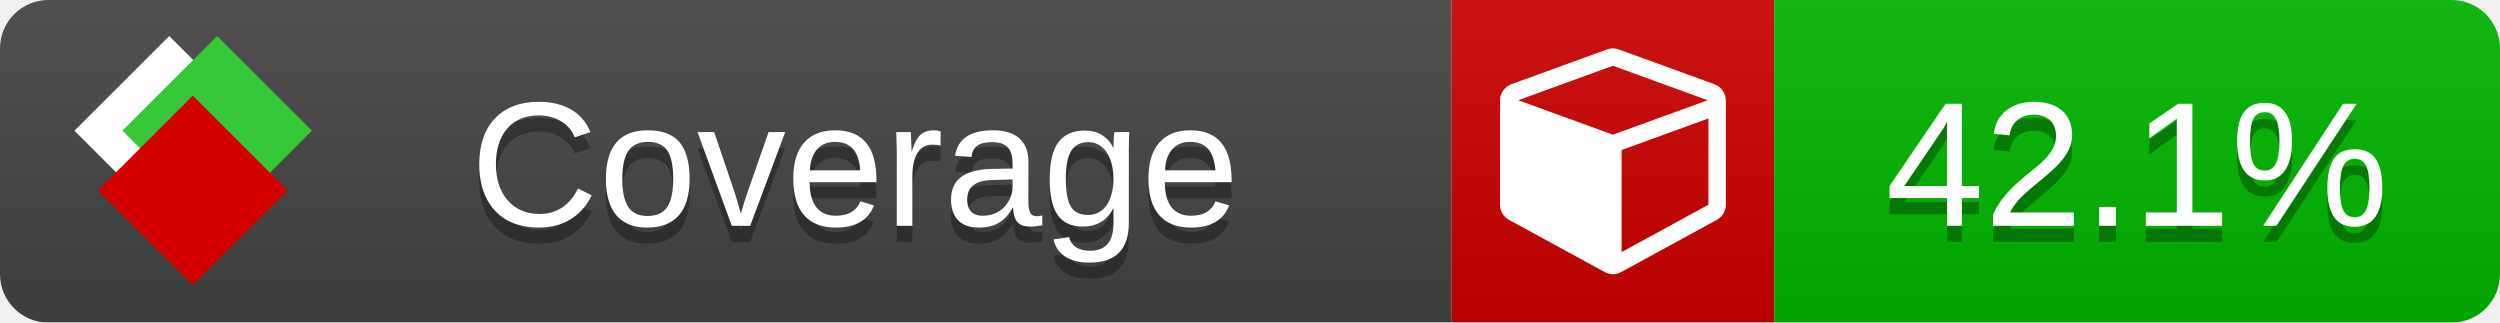
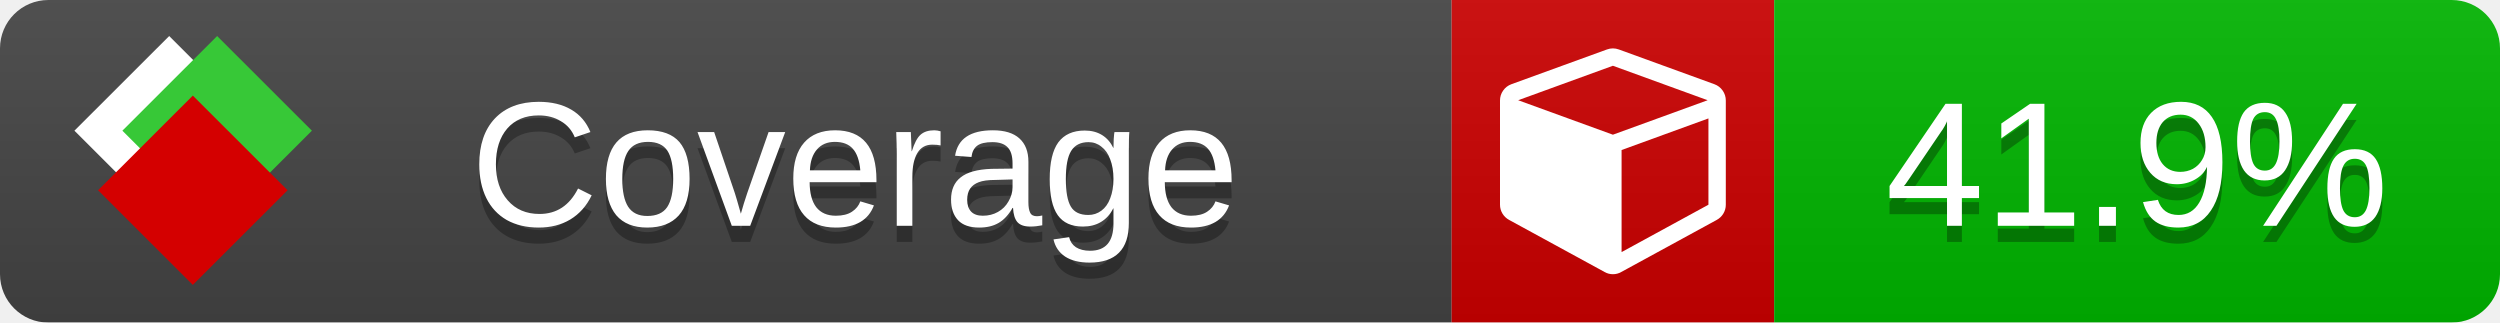
<svg xmlns="http://www.w3.org/2000/svg" xmlns:xlink="http://www.w3.org/1999/xlink" width="155" height="20">
  <style type="text/css">
          
            @keyframes fade1 {
                0% { visibility: visible; opacity: 1; }
               27% { visibility: visible; opacity: 1; }
               33% { visibility: hidden; opacity: 0; }
               60% { visibility: hidden; opacity: 0; }
               66% { visibility: hidden; opacity: 0; }
               93% { visibility: hidden; opacity: 0; }
              100% { visibility: visible; opacity: 1; }
            }
            @keyframes fade2 {
                0% { visibility: hidden; opacity: 0; }
               27% { visibility: hidden; opacity: 0; }
               33% { visibility: visible; opacity: 1; }
               60% { visibility: visible; opacity: 1; }
               66% { visibility: hidden; opacity: 0; }
               93% { visibility: hidden; opacity: 0; }
              100% { visibility: hidden; opacity: 0; }
            }
            @keyframes fade3 {
                0% { visibility: hidden; opacity: 0; }
               27% { visibility: hidden; opacity: 0; }
               33% { visibility: hidden; opacity: 0; }
               60% { visibility: hidden; opacity: 0; }
               66% { visibility: visible; opacity: 1; }
               93% { visibility: visible; opacity: 1; }
              100% { visibility: hidden; opacity: 0; }
            }
            .linecoverage {
                animation-duration: 15s;
                animation-name: fade1;
                animation-iteration-count: infinite;
            }
            .branchcoverage {
                animation-duration: 15s;
                animation-name: fade2;
                animation-iteration-count: infinite;
            }
            .methodcoverage {
                animation-duration: 15s;
                animation-name: fade3;
                animation-iteration-count: infinite;
            }
          
    </style>
  <defs>
    <linearGradient id="gradient" x2="0" y2="100%">
      <stop offset="0" stop-color="#bbb" stop-opacity=".1" />
      <stop offset="1" stop-opacity=".1" />
    </linearGradient>
    <linearGradient id="c">
      <stop offset="0" stop-color="#d40000" />
      <stop offset="1" stop-color="#ff2a2a" />
    </linearGradient>
    <linearGradient id="a">
      <stop offset="0" stop-color="#e0e0de" />
      <stop offset="1" stop-color="#fff" />
    </linearGradient>
    <linearGradient id="b">
      <stop offset="0" stop-color="#37c837" />
      <stop offset="1" stop-color="#217821" />
    </linearGradient>
    <linearGradient xlink:href="#a" id="e" x1="106.44" x2="69.96" y1="-11.96" y2="-46.84" gradientTransform="matrix(-.8426 -.00045 -.00045 -.8426 -94.27 -75.82)" gradientUnits="userSpaceOnUse" />
    <linearGradient xlink:href="#b" id="f" x1="56.19" x2="77.97" y1="-23.45" y2="10.62" gradientTransform="matrix(.8426 .00045 .00045 .8426 94.27 75.82)" gradientUnits="userSpaceOnUse" />
    <linearGradient xlink:href="#c" id="g" x1="79.98" x2="132.9" y1="10.79" y2="10.79" gradientTransform="matrix(.8426 .00045 .00045 .8426 94.27 75.82)" gradientUnits="userSpaceOnUse" />
    <mask id="mask">
      <rect width="155" height="20" rx="3" fill="#fff" />
    </mask>
    <g id="icon" transform="matrix(.04486 0 0 .04481 -.48 -.63)">
      <rect width="52.92" height="52.92" x="-109.72" y="-27.13" fill="url(#e)" transform="rotate(-135)" />
      <rect width="52.92" height="52.92" x="70.19" y="-39.18" fill="url(#f)" transform="rotate(45)" />
      <rect width="52.92" height="52.92" x="80.05" y="-15.74" fill="url(#g)" transform="rotate(45)" />
    </g>
  </defs>
  <g mask="url(#mask)">
    <rect x="0" y="0" width="90" height="20" fill="#444" />
    <rect x="90" y="0" width="20" height="20" fill="#c00" />
    <rect x="110" y="0" width="45" height="20" fill="#00B600" />
    <rect x="0" y="0" width="155" height="20" fill="url(#gradient)" />
  </g>
  <g>
    <path class="" fill="#fff" d="m 100.538,15.629 5.385,-2.936 v -5.351 l -5.385,1.96 z M 100,8.351 105.873,6.214 100,4.077 94.127,6.214 Z m 7,-2.12 v 6.462 q 0,0.294 -0.151,0.547 -0.151,0.252 -0.412,0.395 l -5.923,3.231 q -0.236,0.135 -0.513,0.135 -0.278,0 -0.513,-0.135 l -5.923,-3.231 Q 93.303,13.492 93.151,13.239 93,12.987 93,12.692 v -6.462 q 0,-0.337 0.194,-0.614 0.194,-0.278 0.513,-0.395 l 5.923,-2.154 q 0.185,-0.067 0.37,-0.067 0.185,0 0.37,0.067 l 5.923,2.154 q 0.32,0.118 0.513,0.395 Q 107,5.894 107,6.231 Z" />
  </g>
  <g fill="#fff" text-anchor="middle" font-family="Verdana,Arial,Geneva,sans-serif" font-size="11">
    <a xlink:href="https://github.com/danielpalme/ReportGenerator" target="_top">
      <use xlink:href="#icon" transform="translate(3,1) scale(3.5)" />
    </a>
    <text x="53" y="15" fill="#010101" fill-opacity=".3">Coverage</text>
    <text x="53" y="14" fill="#fff">Coverage</text>
-     <text class="" x="132.5" y="15" fill="#010101" fill-opacity=".3">42.1%</text>
-     <text class="" x="132.5" y="14">42.1%</text>
+     <text class="" x="132.5" y="15" fill="#010101" fill-opacity=".3">41.9%</text>
+     <text class="" x="132.5" y="14">41.9%</text>
  </g>
  <g>
    <rect class="" x="90" y="0" width="65" height="20" fill-opacity="0" />
  </g>
</svg>
